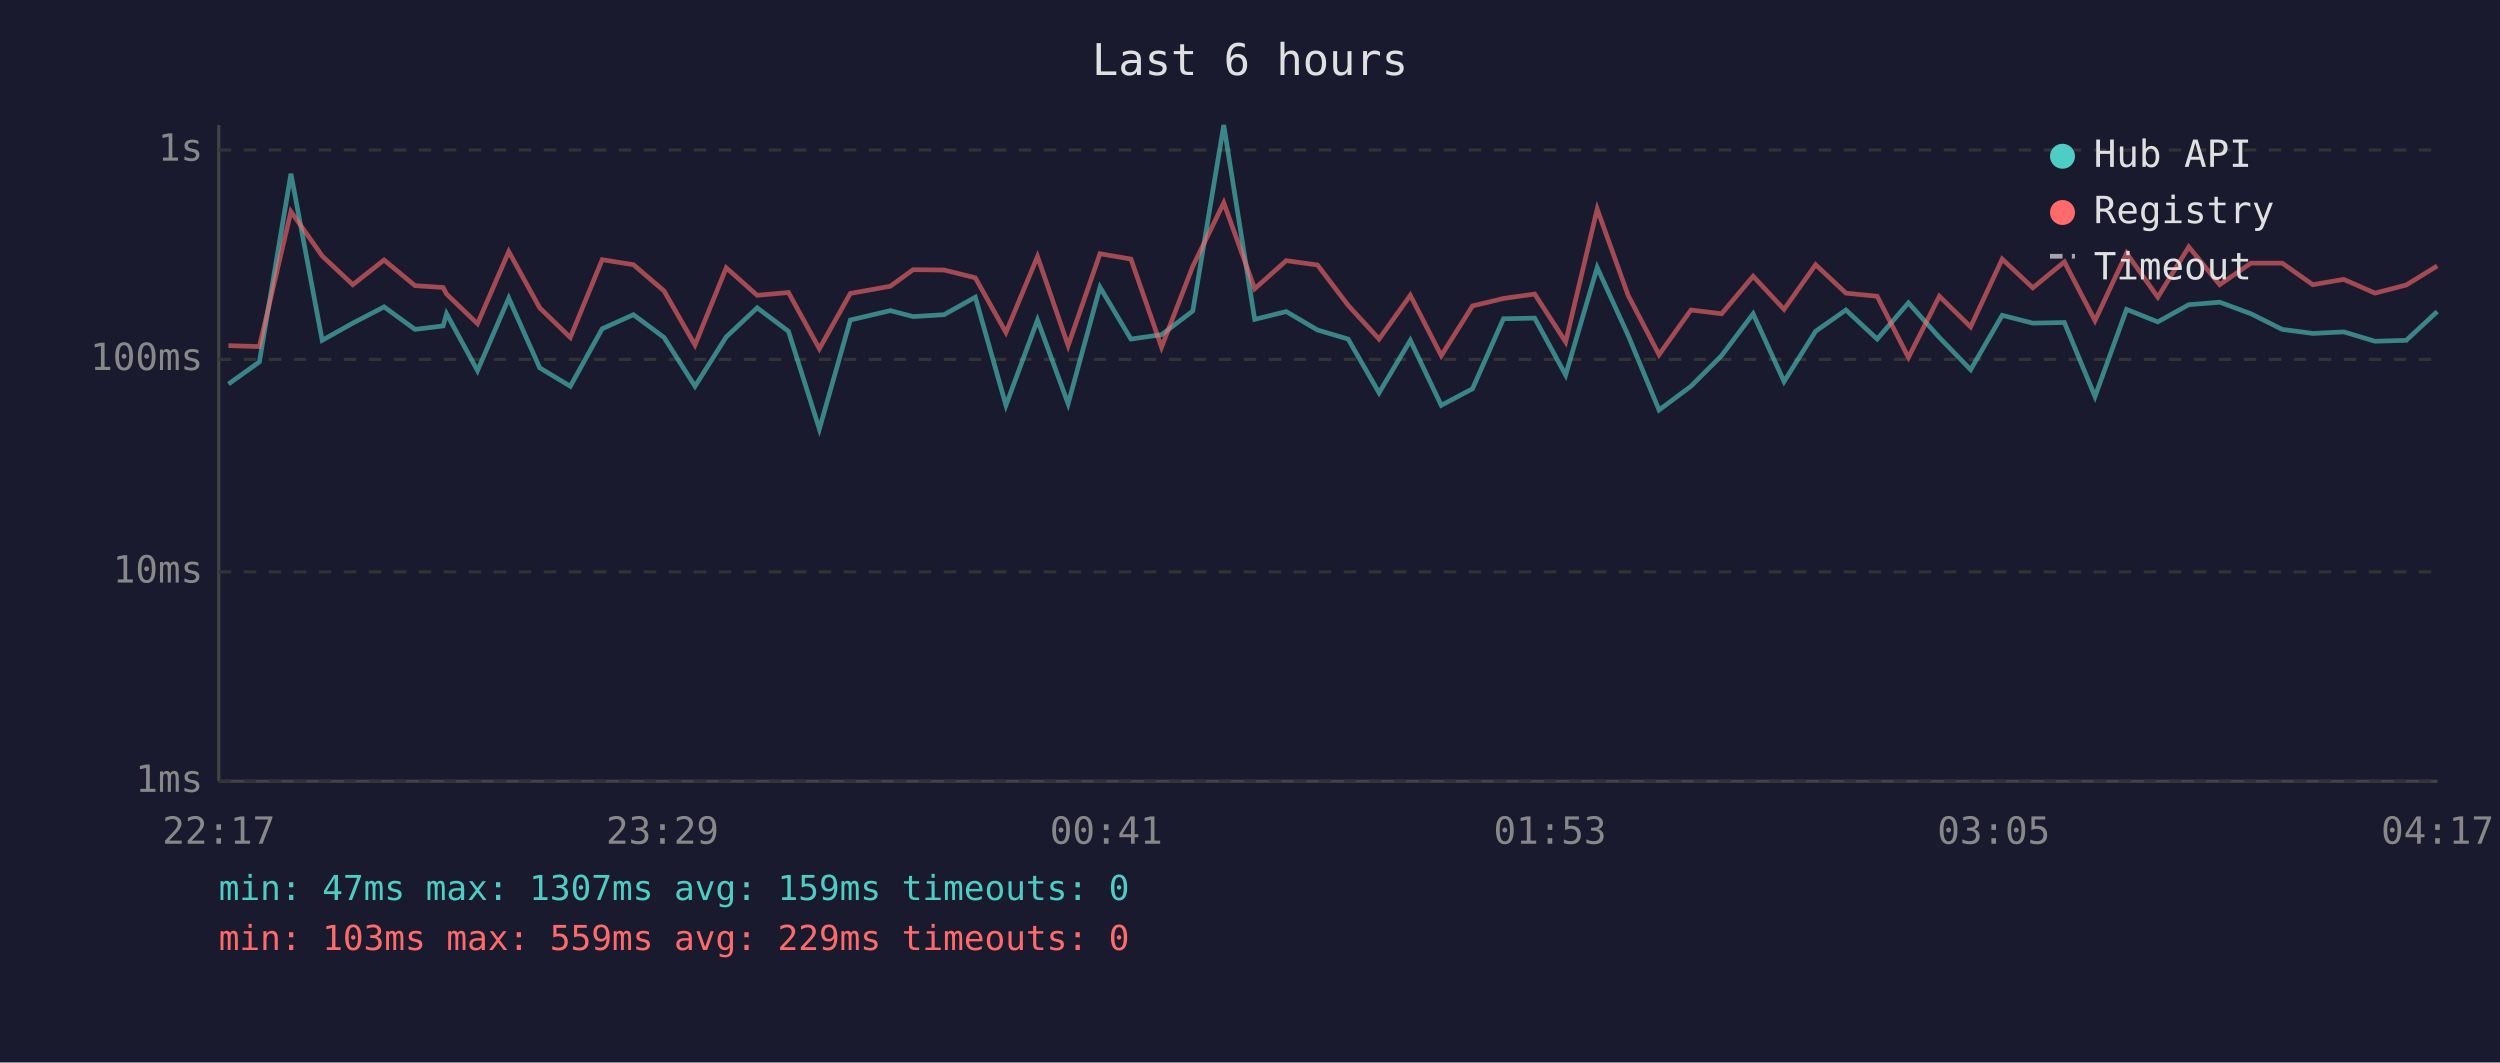
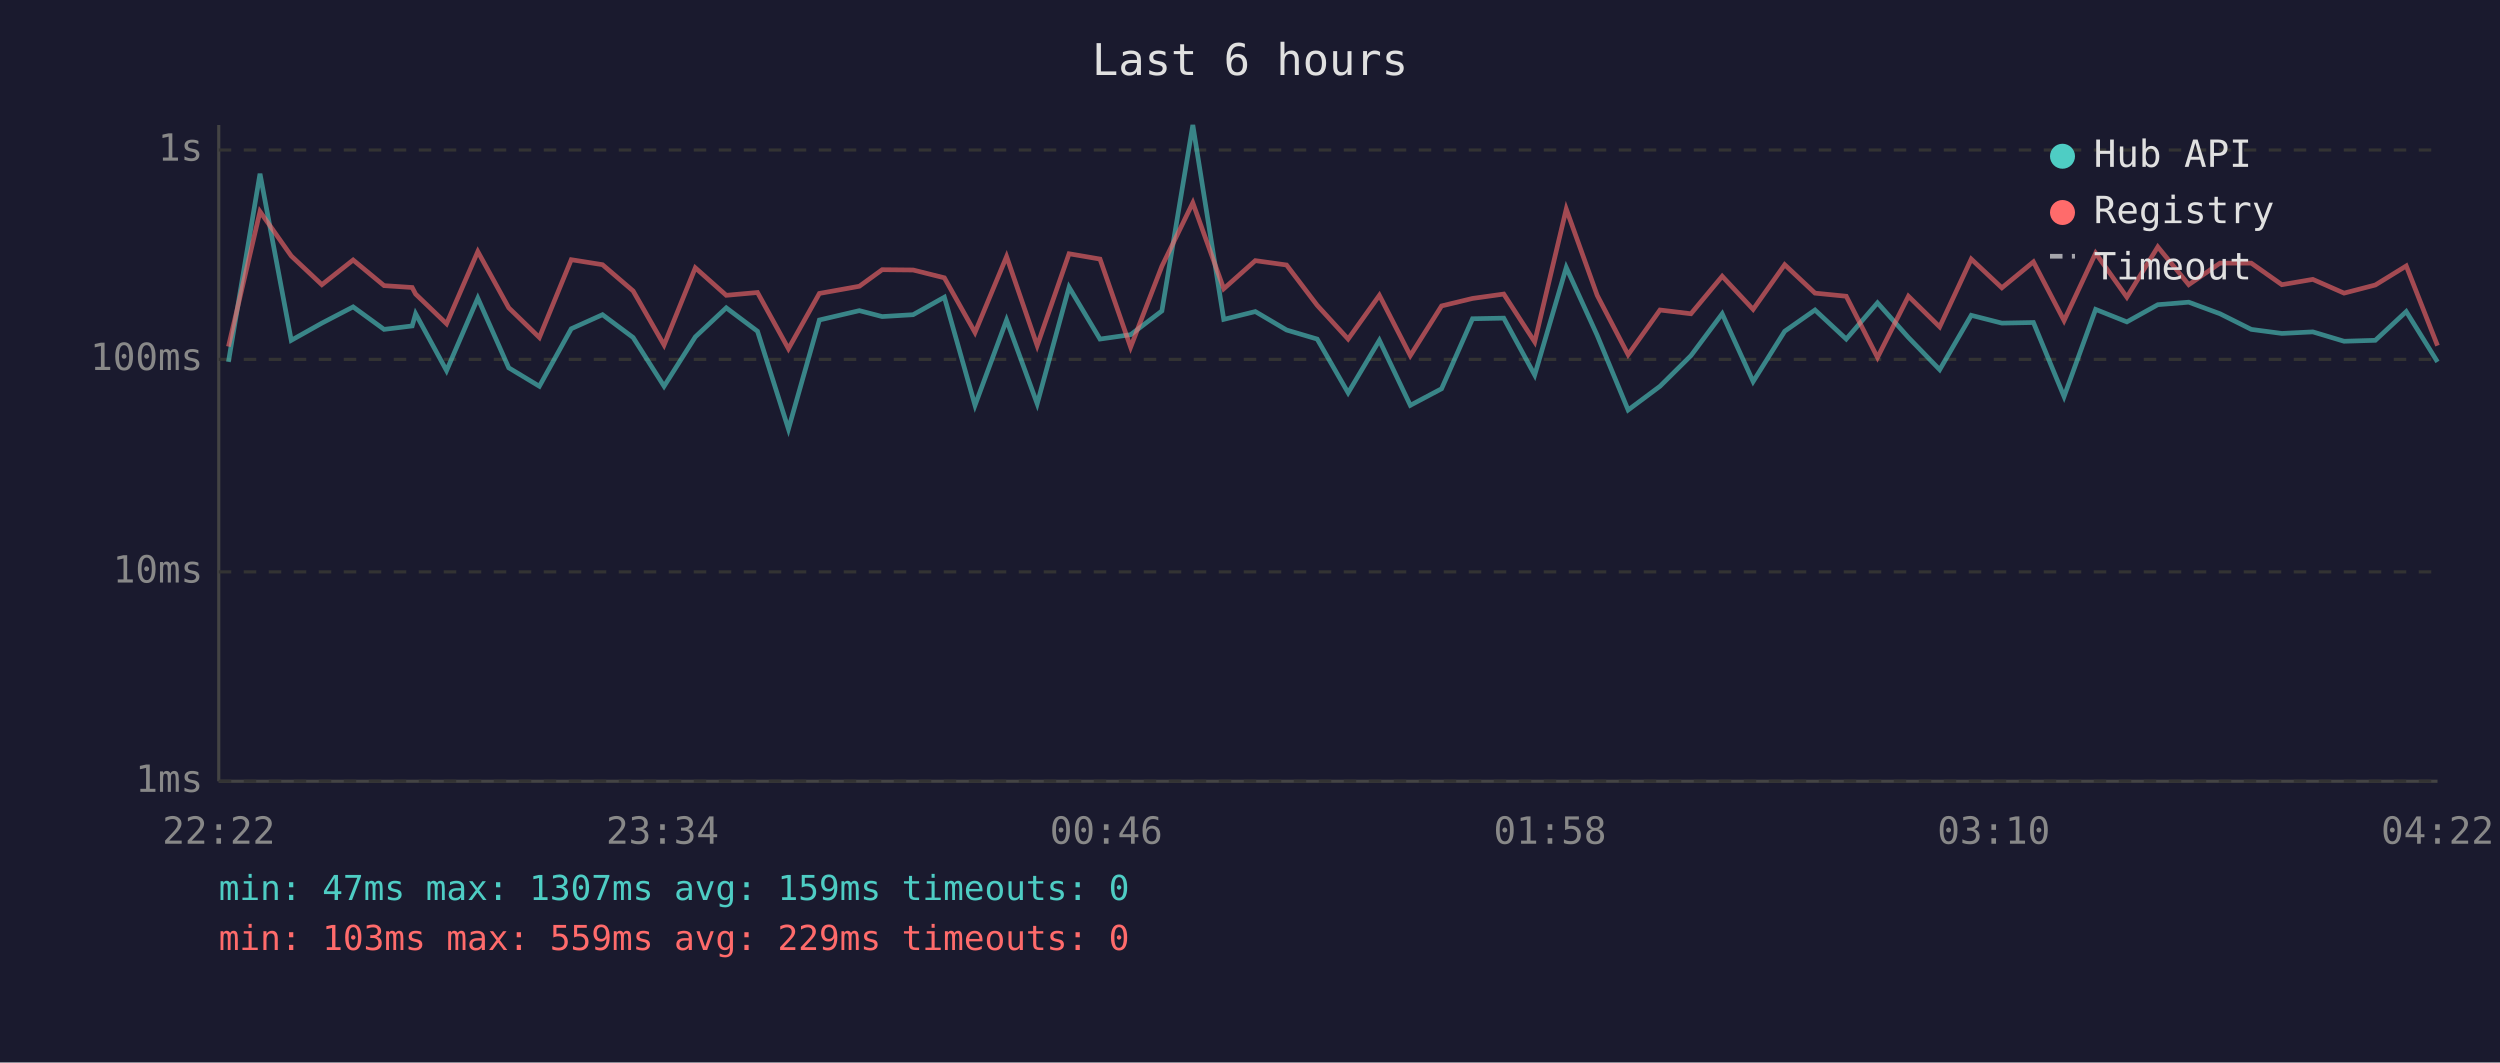
<svg xmlns="http://www.w3.org/2000/svg" viewBox="0 0 800 340" font-family="monospace" font-size="12">
  <rect width="800" height="340" fill="#1a1a2e" />
  <text x="400" y="24" fill="#e0e0e0" font-size="14" text-anchor="middle">Last 6 hours</text>
  <line x1="70" y1="40" x2="70" y2="250" stroke="#444" stroke-width="1" />
  <line x1="70" y1="250" x2="780" y2="250" stroke="#444" stroke-width="1" />
  <line x1="70" y1="250" x2="780" y2="250" stroke="#333" stroke-width="1" stroke-dasharray="4" />
  <text x="65" y="250" fill="#888" text-anchor="end" dominant-baseline="middle">1ms</text>
  <line x1="70" y1="183" x2="780" y2="183" stroke="#333" stroke-width="1" stroke-dasharray="4" />
  <text x="65" y="183" fill="#888" text-anchor="end" dominant-baseline="middle">10ms</text>
  <line x1="70" y1="115" x2="780" y2="115" stroke="#333" stroke-width="1" stroke-dasharray="4" />
  <text x="65" y="115" fill="#888" text-anchor="end" dominant-baseline="middle">100ms</text>
  <line x1="70" y1="48" x2="780" y2="48" stroke="#333" stroke-width="1" stroke-dasharray="4" />
  <text x="65" y="48" fill="#888" text-anchor="end" dominant-baseline="middle">1s</text>
-   <text x="70" y="270" fill="#888" text-anchor="middle">22:17</text>
-   <text x="212" y="270" fill="#888" text-anchor="middle">23:29</text>
-   <text x="354" y="270" fill="#888" text-anchor="middle">00:41</text>
-   <text x="496" y="270" fill="#888" text-anchor="middle">01:53</text>
-   <text x="638" y="270" fill="#888" text-anchor="middle">03:05</text>
-   <text x="780" y="270" fill="#888" text-anchor="middle">04:17</text>
-   <polyline points="73.1,122.9 83.0,115.8 93.1,55.6 103.1,108.9 112.9,103.4 122.9,98.2 132.8,105.4 141.8,104.3 142.9,100.4 152.8,118.6 162.8,95.4 172.7,117.7 182.5,123.6 192.7,105.2 202.7,100.7 212.5,108.0 222.4,123.6 232.4,107.8 242.3,98.5 252.3,106.0 262.2,137.3 272.1,102.4 284.9,99.4 292.2,101.3 302.1,100.7 312.1,95.1 321.9,129.7 332.0,102.4 341.8,129.2 352.0,91.9 361.9,108.5 371.7,107.1 381.7,99.5 391.6,40.0 401.5,102.2 411.6,99.7 421.6,105.6 431.4,108.5 441.3,125.7 451.3,108.9 461.2,129.7 471.2,124.4 481.1,102.0 491.1,101.8 501.0,120.0 511.1,85.6 521.0,107.3 530.9,131.2 541.1,123.6 550.9,113.8 561.0,100.4 570.9,122.1 581.0,106.0 590.7,99.2 600.7,108.5 610.7,96.9 620.6,108.0 630.6,118.3 640.7,100.9 650.5,103.4 660.6,103.2 670.4,126.9 680.5,99.0 690.5,103.0 700.4,97.5 710.3,96.7 720.3,100.4 730.3,105.4 740.1,106.7 750.0,106.2 760.0,109.2 770.0,108.9 779.9,99.7" fill="none" stroke="#4ecdc4" stroke-width="1.5" opacity="0.6" />
-   <polyline points="73.1,110.6 83.0,110.9 93.1,67.7 103.1,81.9 112.9,91.1 122.9,83.2 132.8,91.4 141.8,92.0 142.9,94.1 152.8,103.6 162.8,80.5 172.7,98.5 182.5,108.0 192.7,83.1 202.7,84.7 212.5,93.1 222.4,110.4 232.4,85.7 242.3,94.5 252.3,93.6 262.2,111.6 272.1,93.9 284.9,91.6 292.2,86.3 302.1,86.4 312.1,88.9 321.9,106.4 332.0,82.1 341.8,110.6 352.0,81.2 361.9,82.9 371.7,111.1 381.7,85.2 391.6,64.9 401.5,92.4 411.6,83.4 421.6,84.8 431.4,97.7 441.3,108.5 451.3,94.5 461.2,113.8 471.2,97.9 481.1,95.5 491.1,94.1 501.0,109.4 511.1,66.9 521.0,94.5 530.9,113.5 541.1,99.2 550.9,100.4 561.0,88.4 570.9,99.0 581.0,84.7 590.7,93.8 600.7,94.8 610.7,114.4 620.6,94.8 630.6,104.6 640.7,82.9 650.5,92.1 660.6,83.8 670.4,102.6 680.5,81.0 690.5,95.1 700.4,79.0 710.3,91.1 720.3,84.2 730.3,84.2 740.1,91.1 750.0,89.4 760.0,93.8 770.0,91.2 779.9,85.1" fill="none" stroke="#ff6b6b" stroke-width="1.5" opacity="0.6" />
+   <text x="70" y="270" fill="#888" text-anchor="middle">22:22</text>
+   <text x="212" y="270" fill="#888" text-anchor="middle">23:34</text>
+   <text x="354" y="270" fill="#888" text-anchor="middle">00:46</text>
+   <text x="496" y="270" fill="#888" text-anchor="middle">01:58</text>
+   <text x="638" y="270" fill="#888" text-anchor="middle">03:10</text>
+   <text x="780" y="270" fill="#888" text-anchor="middle">04:22</text>
+   <polyline points="73.1,115.8 83.2,55.6 93.2,108.9 103.0,103.4 113.0,98.2 122.9,105.4 131.9,104.3 133.0,100.4 142.9,118.6 152.9,95.4 162.8,117.7 172.6,123.6 182.8,105.2 192.8,100.7 202.6,108.0 212.5,123.6 222.5,107.8 232.4,98.5 242.4,106.0 252.3,137.3 262.2,102.4 275.0,99.4 282.3,101.3 292.2,100.7 302.2,95.1 312.0,129.7 322.1,102.4 331.9,129.2 342.1,91.9 352.0,108.5 361.8,107.1 371.8,99.5 381.7,40.0 391.6,102.2 401.7,99.7 411.7,105.6 421.5,108.5 431.4,125.7 441.4,108.9 451.3,129.7 461.3,124.4 471.2,102.0 481.2,101.8 491.1,120.0 501.2,85.6 511.1,107.3 521.0,131.2 531.2,123.6 541.1,113.8 551.1,100.4 561.0,122.1 571.1,106.0 580.8,99.2 590.8,108.5 600.8,96.9 610.7,108.0 620.7,118.3 630.8,100.9 640.6,103.4 650.7,103.2 660.5,126.9 670.6,99.0 680.6,103.0 690.5,97.5 700.4,96.7 710.4,100.4 720.4,105.4 730.2,106.7 740.1,106.2 750.1,109.2 760.1,108.9 770.0,99.7 780.0,115.8" fill="none" stroke="#4ecdc4" stroke-width="1.5" opacity="0.6" />
+   <polyline points="73.1,110.9 83.2,67.7 93.2,81.9 103.0,91.1 113.0,83.2 122.9,91.4 131.9,92.0 133.0,94.1 142.9,103.6 152.9,80.5 162.8,98.5 172.6,108.0 182.8,83.1 192.8,84.7 202.6,93.1 212.5,110.4 222.5,85.7 232.4,94.5 242.4,93.6 252.3,111.6 262.2,93.9 275.0,91.6 282.3,86.3 292.2,86.4 302.2,88.9 312.0,106.4 322.1,82.1 331.9,110.6 342.1,81.2 352.0,82.9 361.8,111.1 371.8,85.2 381.7,64.9 391.6,92.4 401.7,83.4 411.7,84.8 421.5,97.7 431.4,108.5 441.4,94.5 451.3,113.8 461.3,97.9 471.2,95.5 481.2,94.1 491.1,109.4 501.2,66.9 511.1,94.5 521.0,113.5 531.2,99.2 541.1,100.4 551.1,88.4 561.0,99.0 571.1,84.7 580.8,93.8 590.8,94.8 600.8,114.4 610.7,94.8 620.7,104.6 630.8,82.9 640.6,92.1 650.7,83.8 660.5,102.6 670.6,81.0 680.6,95.1 690.5,79.0 700.4,91.1 710.4,84.2 720.4,84.2 730.2,91.1 740.1,89.4 750.1,93.8 760.1,91.2 770.0,85.1 780.0,110.6" fill="none" stroke="#ff6b6b" stroke-width="1.5" opacity="0.6" />
  <circle cx="660" cy="50" r="4" fill="#4ecdc4" />
  <text x="670" y="50" fill="#e0e0e0" dominant-baseline="middle">Hub API</text>
  <circle cx="660" cy="68" r="4" fill="#ff6b6b" />
  <text x="670" y="68" fill="#e0e0e0" dominant-baseline="middle">Registry</text>
  <line x1="656" y1="82" x2="664" y2="82" stroke="#e0e0e0" stroke-width="1.5" stroke-dasharray="4,3" opacity="0.7" />
  <text x="670" y="86" fill="#e0e0e0" dominant-baseline="middle">Timeout</text>
  <text x="70" y="288" fill="#4ecdc4" font-size="11">min: 47ms  max: 1307ms  avg: 159ms  timeouts: 0</text>
  <text x="70" y="304" fill="#ff6b6b" font-size="11">min: 103ms  max: 559ms  avg: 229ms  timeouts: 0</text>
</svg>
